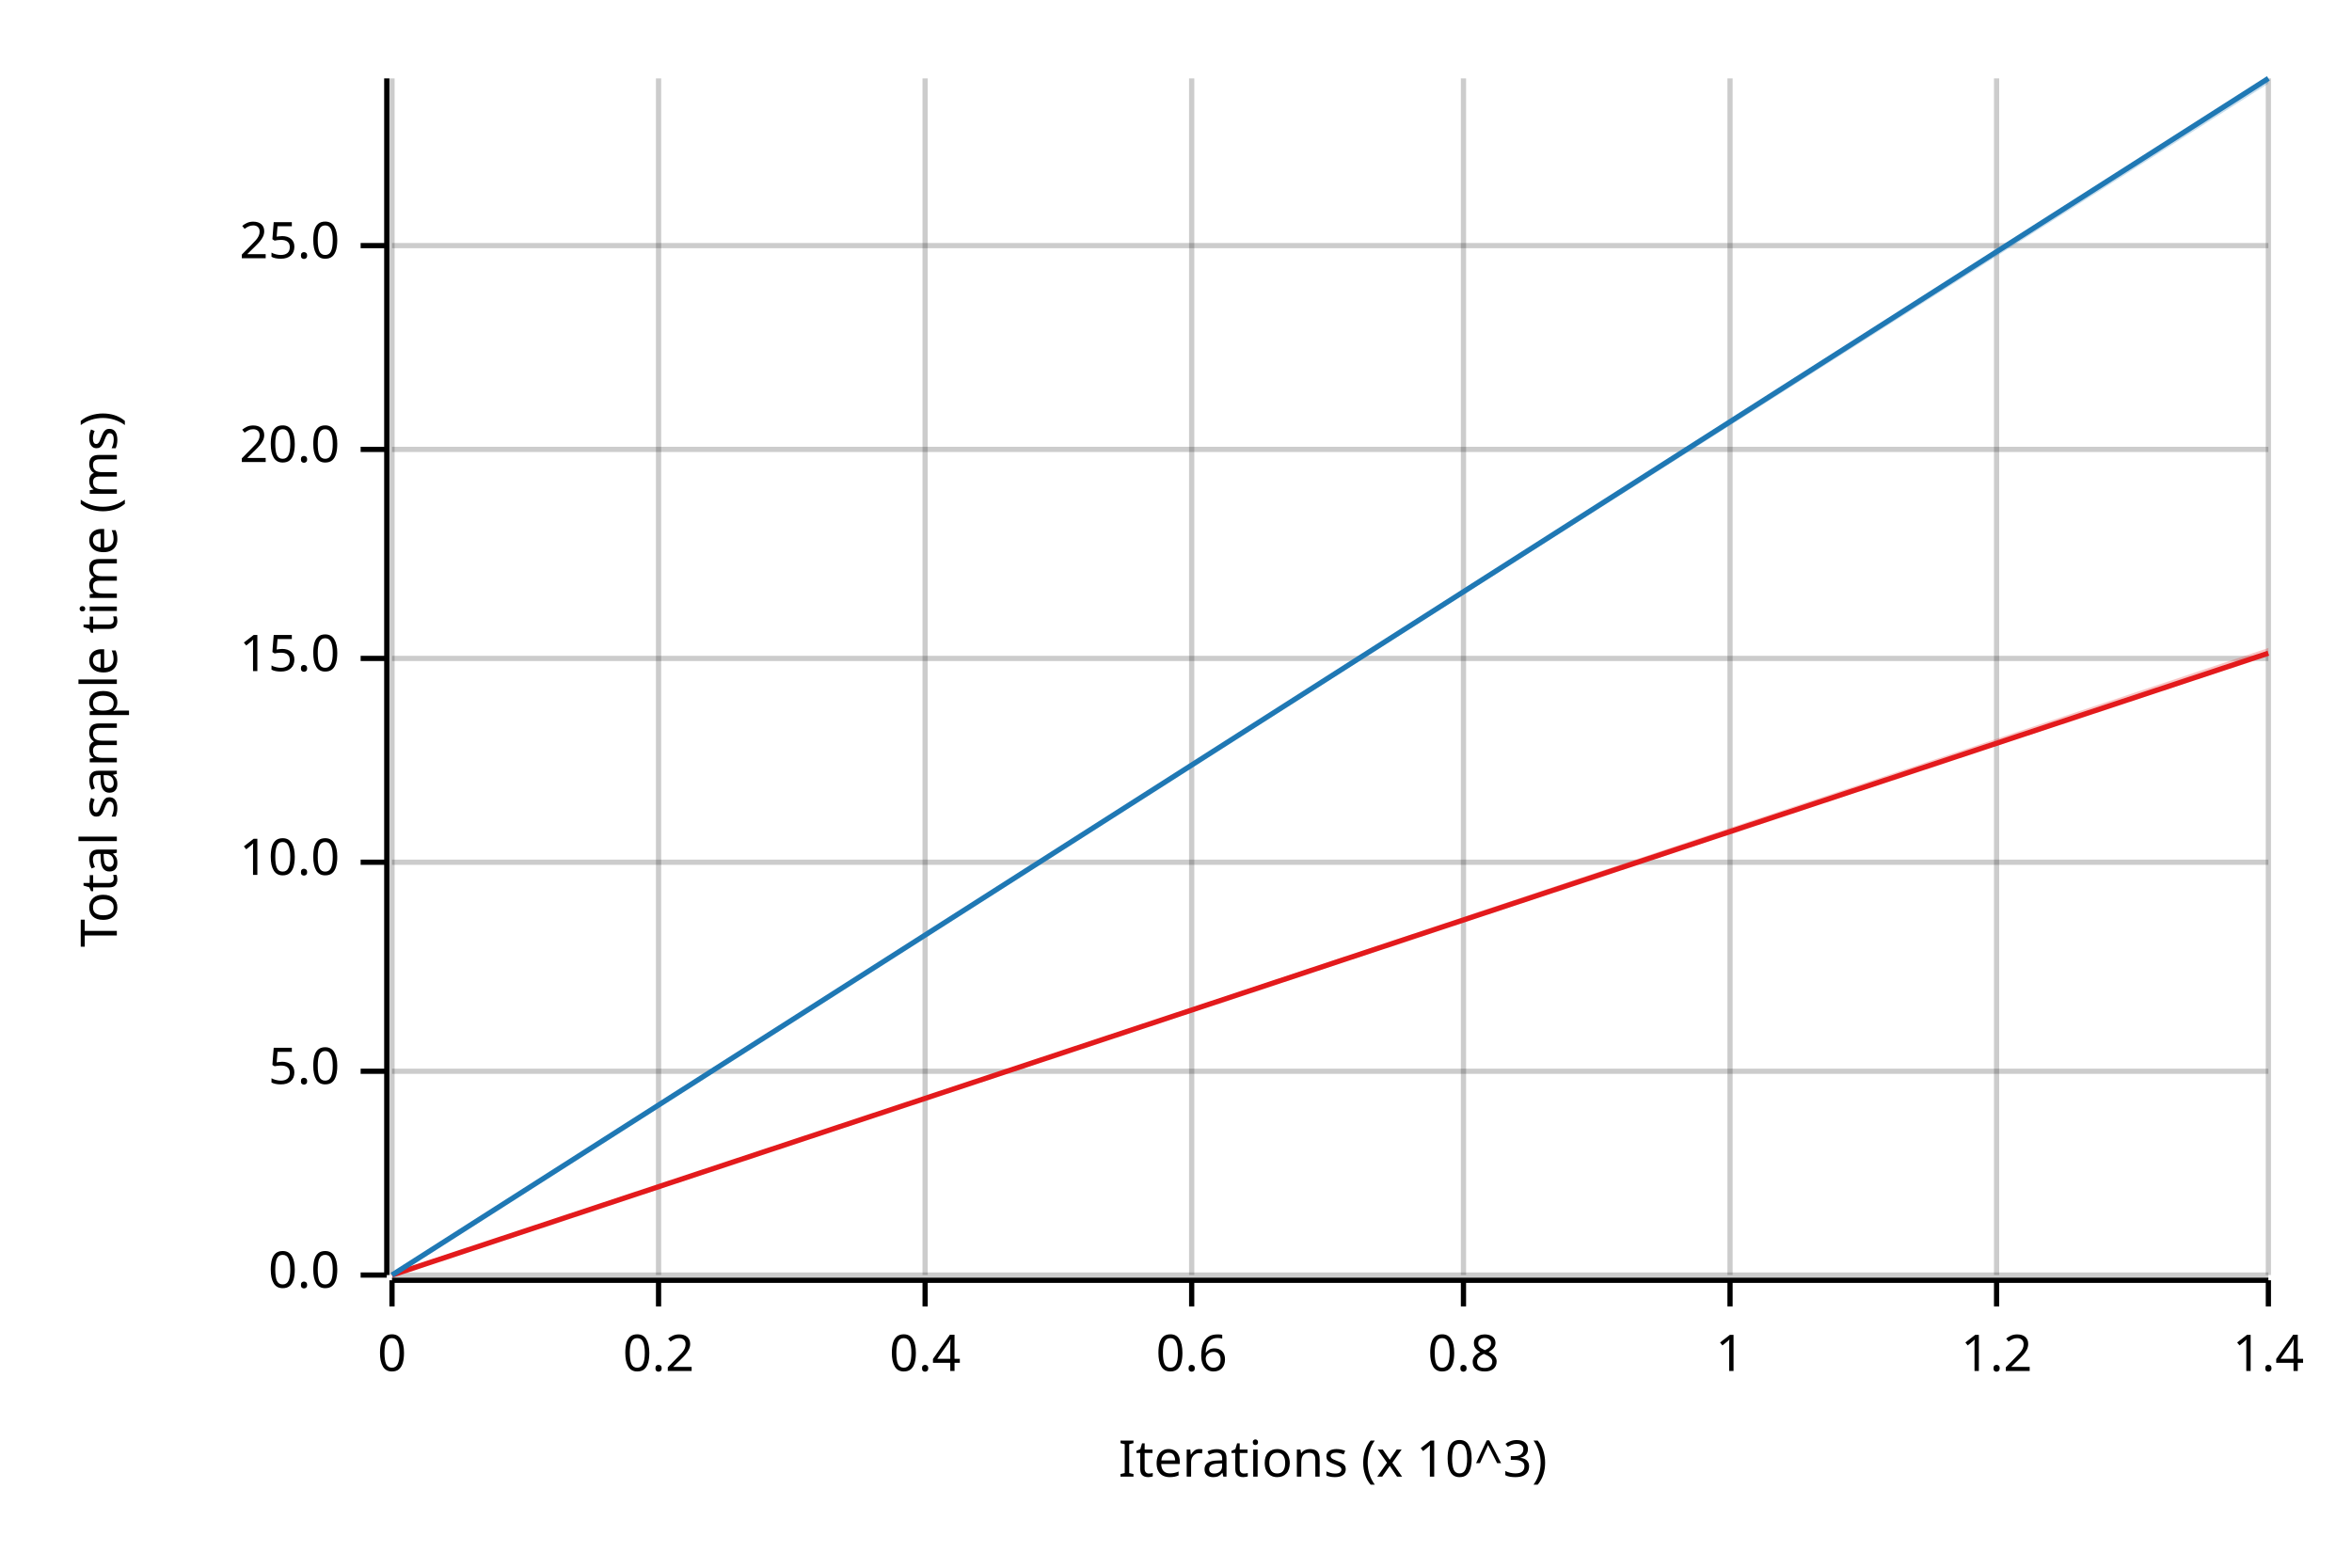
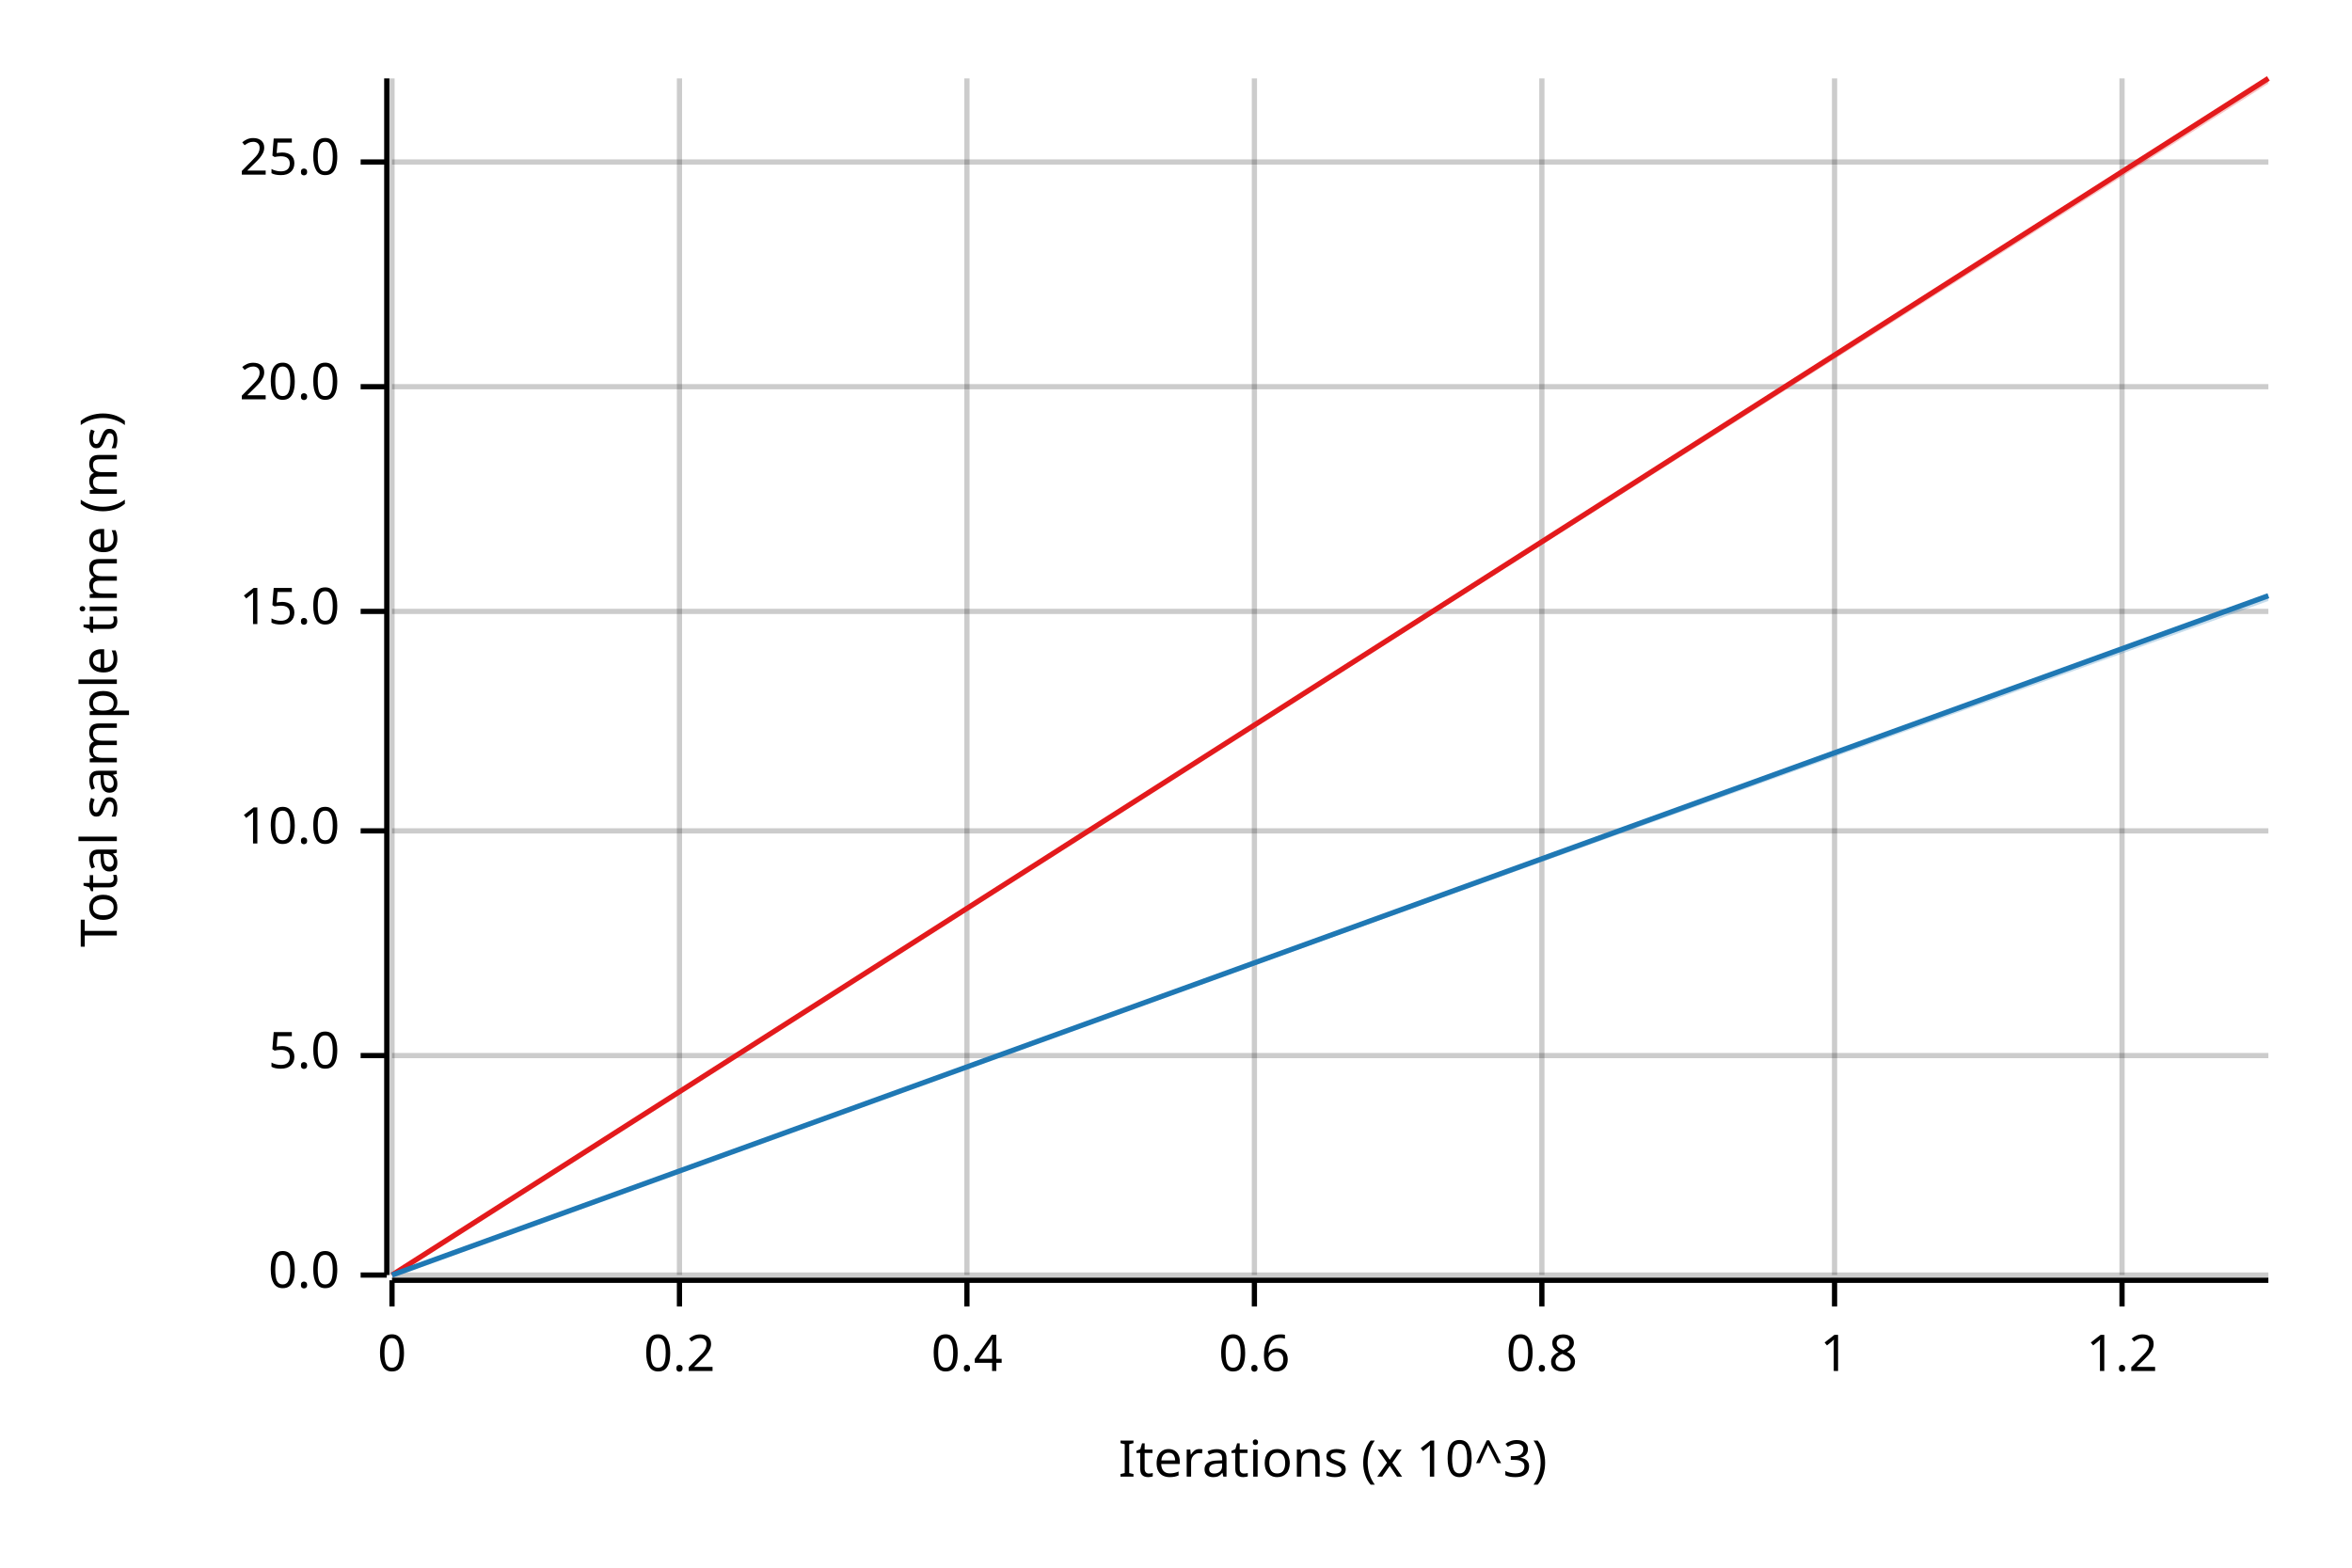
<svg xmlns="http://www.w3.org/2000/svg" width="450" height="300" viewBox="0 0 450 300">
  <text x="15" y="130" dy="0.76em" text-anchor="middle" font-family="sans-serif" font-size="9.677" opacity="1" fill="#000000" transform="rotate(270, 15, 130)">
Total sample time (ms)
</text>
  <text x="255" y="285" dy="-0.5ex" text-anchor="middle" font-family="sans-serif" font-size="9.677" opacity="1" fill="#000000">
Iterations (x 10^3)
</text>
  <line opacity="0.2" stroke="#000000" stroke-width="1" x1="75" y1="244" x2="75" y2="15" />
-   <line opacity="0.2" stroke="#000000" stroke-width="1" x1="126" y1="244" x2="126" y2="15" />
-   <line opacity="0.2" stroke="#000000" stroke-width="1" x1="177" y1="244" x2="177" y2="15" />
-   <line opacity="0.2" stroke="#000000" stroke-width="1" x1="228" y1="244" x2="228" y2="15" />
-   <line opacity="0.2" stroke="#000000" stroke-width="1" x1="280" y1="244" x2="280" y2="15" />
-   <line opacity="0.2" stroke="#000000" stroke-width="1" x1="331" y1="244" x2="331" y2="15" />
-   <line opacity="0.2" stroke="#000000" stroke-width="1" x1="382" y1="244" x2="382" y2="15" />
-   <line opacity="0.2" stroke="#000000" stroke-width="1" x1="434" y1="244" x2="434" y2="15" />
+   <line opacity="0.2" stroke="#000000" stroke-width="1" x1="130" y1="244" x2="130" y2="15" />
+   <line opacity="0.2" stroke="#000000" stroke-width="1" x1="185" y1="244" x2="185" y2="15" />
+   <line opacity="0.2" stroke="#000000" stroke-width="1" x1="240" y1="244" x2="240" y2="15" />
+   <line opacity="0.2" stroke="#000000" stroke-width="1" x1="295" y1="244" x2="295" y2="15" />
+   <line opacity="0.2" stroke="#000000" stroke-width="1" x1="351" y1="244" x2="351" y2="15" />
+   <line opacity="0.2" stroke="#000000" stroke-width="1" x1="406" y1="244" x2="406" y2="15" />
  <line opacity="0.2" stroke="#000000" stroke-width="1" x1="75" y1="244" x2="434" y2="244" />
-   <line opacity="0.2" stroke="#000000" stroke-width="1" x1="75" y1="205" x2="434" y2="205" />
-   <line opacity="0.2" stroke="#000000" stroke-width="1" x1="75" y1="165" x2="434" y2="165" />
-   <line opacity="0.2" stroke="#000000" stroke-width="1" x1="75" y1="126" x2="434" y2="126" />
-   <line opacity="0.2" stroke="#000000" stroke-width="1" x1="75" y1="86" x2="434" y2="86" />
-   <line opacity="0.2" stroke="#000000" stroke-width="1" x1="75" y1="47" x2="434" y2="47" />
+   <line opacity="0.2" stroke="#000000" stroke-width="1" x1="75" y1="202" x2="434" y2="202" />
+   <line opacity="0.2" stroke="#000000" stroke-width="1" x1="75" y1="159" x2="434" y2="159" />
+   <line opacity="0.2" stroke="#000000" stroke-width="1" x1="75" y1="117" x2="434" y2="117" />
+   <line opacity="0.2" stroke="#000000" stroke-width="1" x1="75" y1="74" x2="434" y2="74" />
+   <line opacity="0.2" stroke="#000000" stroke-width="1" x1="75" y1="31" x2="434" y2="31" />
  <polyline fill="none" opacity="1" stroke="#000000" stroke-width="1" points="74,15 74,244 " />
  <text x="65" y="244" dy="0.5ex" text-anchor="end" font-family="sans-serif" font-size="9.677" opacity="1" fill="#000000">
0.0
</text>
  <polyline fill="none" opacity="1" stroke="#000000" stroke-width="1" points="69,244 74,244 " />
-   <text x="65" y="205" dy="0.5ex" text-anchor="end" font-family="sans-serif" font-size="9.677" opacity="1" fill="#000000">
+   <text x="65" y="202" dy="0.5ex" text-anchor="end" font-family="sans-serif" font-size="9.677" opacity="1" fill="#000000">
5.0
</text>
-   <polyline fill="none" opacity="1" stroke="#000000" stroke-width="1" points="69,205 74,205 " />
-   <text x="65" y="165" dy="0.5ex" text-anchor="end" font-family="sans-serif" font-size="9.677" opacity="1" fill="#000000">
+   <polyline fill="none" opacity="1" stroke="#000000" stroke-width="1" points="69,202 74,202 " />
+   <text x="65" y="159" dy="0.5ex" text-anchor="end" font-family="sans-serif" font-size="9.677" opacity="1" fill="#000000">
10.0
</text>
-   <polyline fill="none" opacity="1" stroke="#000000" stroke-width="1" points="69,165 74,165 " />
-   <text x="65" y="126" dy="0.5ex" text-anchor="end" font-family="sans-serif" font-size="9.677" opacity="1" fill="#000000">
+   <polyline fill="none" opacity="1" stroke="#000000" stroke-width="1" points="69,159 74,159 " />
+   <text x="65" y="117" dy="0.5ex" text-anchor="end" font-family="sans-serif" font-size="9.677" opacity="1" fill="#000000">
15.0
</text>
-   <polyline fill="none" opacity="1" stroke="#000000" stroke-width="1" points="69,126 74,126 " />
-   <text x="65" y="86" dy="0.5ex" text-anchor="end" font-family="sans-serif" font-size="9.677" opacity="1" fill="#000000">
+   <polyline fill="none" opacity="1" stroke="#000000" stroke-width="1" points="69,117 74,117 " />
+   <text x="65" y="74" dy="0.5ex" text-anchor="end" font-family="sans-serif" font-size="9.677" opacity="1" fill="#000000">
20.0
</text>
-   <polyline fill="none" opacity="1" stroke="#000000" stroke-width="1" points="69,86 74,86 " />
-   <text x="65" y="47" dy="0.5ex" text-anchor="end" font-family="sans-serif" font-size="9.677" opacity="1" fill="#000000">
+   <polyline fill="none" opacity="1" stroke="#000000" stroke-width="1" points="69,74 74,74 " />
+   <text x="65" y="31" dy="0.5ex" text-anchor="end" font-family="sans-serif" font-size="9.677" opacity="1" fill="#000000">
25.0
</text>
-   <polyline fill="none" opacity="1" stroke="#000000" stroke-width="1" points="69,47 74,47 " />
+   <polyline fill="none" opacity="1" stroke="#000000" stroke-width="1" points="69,31 74,31 " />
  <polyline fill="none" opacity="1" stroke="#000000" stroke-width="1" points="75,245 434,245 " />
  <text x="75" y="255" dy="0.76em" text-anchor="middle" font-family="sans-serif" font-size="9.677" opacity="1" fill="#000000">
0
</text>
  <polyline fill="none" opacity="1" stroke="#000000" stroke-width="1" points="75,245 75,250 " />
-   <text x="126" y="255" dy="0.76em" text-anchor="middle" font-family="sans-serif" font-size="9.677" opacity="1" fill="#000000">
+   <text x="130" y="255" dy="0.76em" text-anchor="middle" font-family="sans-serif" font-size="9.677" opacity="1" fill="#000000">
0.2
</text>
-   <polyline fill="none" opacity="1" stroke="#000000" stroke-width="1" points="126,245 126,250 " />
-   <text x="177" y="255" dy="0.76em" text-anchor="middle" font-family="sans-serif" font-size="9.677" opacity="1" fill="#000000">
+   <polyline fill="none" opacity="1" stroke="#000000" stroke-width="1" points="130,245 130,250 " />
+   <text x="185" y="255" dy="0.76em" text-anchor="middle" font-family="sans-serif" font-size="9.677" opacity="1" fill="#000000">
0.4
</text>
-   <polyline fill="none" opacity="1" stroke="#000000" stroke-width="1" points="177,245 177,250 " />
-   <text x="228" y="255" dy="0.76em" text-anchor="middle" font-family="sans-serif" font-size="9.677" opacity="1" fill="#000000">
+   <polyline fill="none" opacity="1" stroke="#000000" stroke-width="1" points="185,245 185,250 " />
+   <text x="240" y="255" dy="0.76em" text-anchor="middle" font-family="sans-serif" font-size="9.677" opacity="1" fill="#000000">
0.6
</text>
-   <polyline fill="none" opacity="1" stroke="#000000" stroke-width="1" points="228,245 228,250 " />
-   <text x="280" y="255" dy="0.76em" text-anchor="middle" font-family="sans-serif" font-size="9.677" opacity="1" fill="#000000">
+   <polyline fill="none" opacity="1" stroke="#000000" stroke-width="1" points="240,245 240,250 " />
+   <text x="295" y="255" dy="0.76em" text-anchor="middle" font-family="sans-serif" font-size="9.677" opacity="1" fill="#000000">
0.8
</text>
-   <polyline fill="none" opacity="1" stroke="#000000" stroke-width="1" points="280,245 280,250 " />
-   <text x="331" y="255" dy="0.76em" text-anchor="middle" font-family="sans-serif" font-size="9.677" opacity="1" fill="#000000">
+   <polyline fill="none" opacity="1" stroke="#000000" stroke-width="1" points="295,245 295,250 " />
+   <text x="351" y="255" dy="0.76em" text-anchor="middle" font-family="sans-serif" font-size="9.677" opacity="1" fill="#000000">
1
</text>
-   <polyline fill="none" opacity="1" stroke="#000000" stroke-width="1" points="331,245 331,250 " />
-   <text x="382" y="255" dy="0.76em" text-anchor="middle" font-family="sans-serif" font-size="9.677" opacity="1" fill="#000000">
+   <polyline fill="none" opacity="1" stroke="#000000" stroke-width="1" points="351,245 351,250 " />
+   <text x="406" y="255" dy="0.76em" text-anchor="middle" font-family="sans-serif" font-size="9.677" opacity="1" fill="#000000">
1.2
</text>
-   <polyline fill="none" opacity="1" stroke="#000000" stroke-width="1" points="382,245 382,250 " />
-   <text x="434" y="255" dy="0.76em" text-anchor="middle" font-family="sans-serif" font-size="9.677" opacity="1" fill="#000000">
- 1.4
- </text>
-   <polyline fill="none" opacity="1" stroke="#000000" stroke-width="1" points="434,245 434,250 " />
-   <polyline fill="none" opacity="1" stroke="#E31A1C" stroke-width="1" points="75,244 434,125 " />
-   <polygon opacity="0.25" fill="#E31A1C" points="75,244 434,125 434,124 " />
-   <polyline fill="none" opacity="1" stroke="#1F78B4" stroke-width="1" points="75,244 434,15 " />
-   <polygon opacity="0.25" fill="#1F78B4" points="75,244 434,16 434,15 " />
+   <polyline fill="none" opacity="1" stroke="#000000" stroke-width="1" points="406,245 406,250 " />
+   <polyline fill="none" opacity="1" stroke="#E31A1C" stroke-width="1" points="75,244 434,15 " />
+   <polygon opacity="0.25" fill="#E31A1C" points="75,244 434,16 434,15 " />
+   <polyline fill="none" opacity="1" stroke="#1F78B4" stroke-width="1" points="75,244 434,114 " />
+   <polygon opacity="0.25" fill="#1F78B4" points="75,244 434,115 434,114 " />
</svg>
